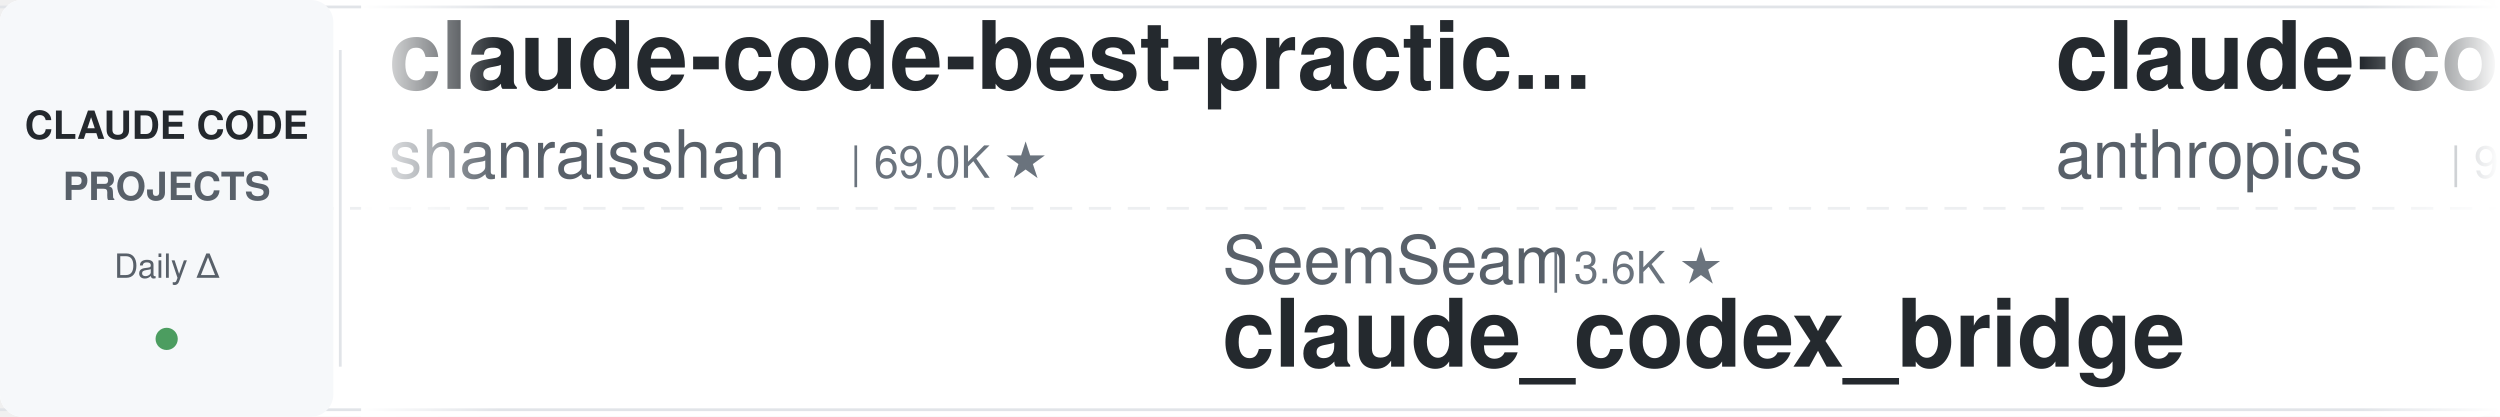
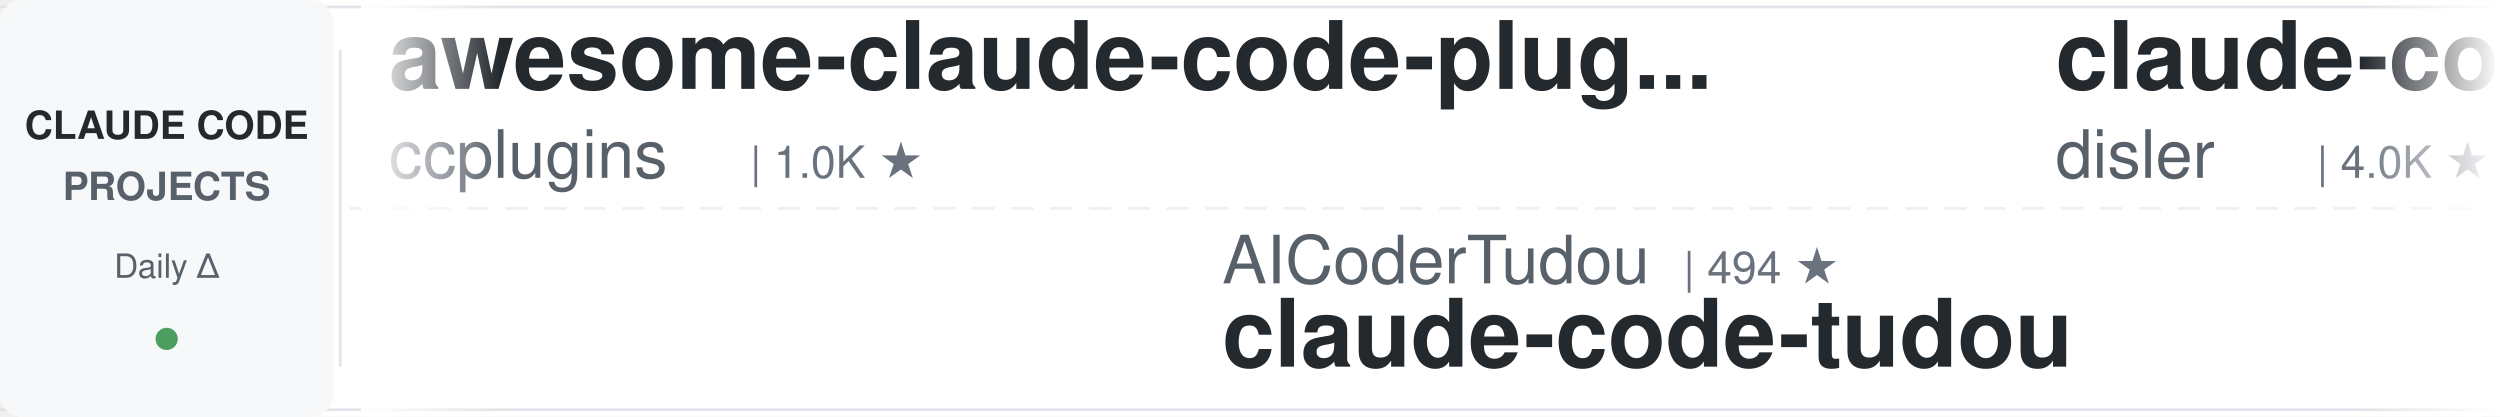
<svg xmlns="http://www.w3.org/2000/svg" width="900" height="150">
  <defs>
    <linearGradient id="leftFade" x1="0%" y1="0%" x2="100%" y2="0%">
      <stop offset="0%" style="stop-color:#ffffff;stop-opacity:1" />
      <stop offset="100%" style="stop-color:#ffffff;stop-opacity:0" />
    </linearGradient>
    <linearGradient id="rightFade" x1="0%" y1="0%" x2="100%" y2="0%">
      <stop offset="0%" style="stop-color:#ffffff;stop-opacity:0" />
      <stop offset="100%" style="stop-color:#ffffff;stop-opacity:1" />
    </linearGradient>
  </defs>
  <rect width="900" height="150" fill="#ffffff" rx="8" />
  <rect x="0" y="2" width="900" height="1" fill="#e1e4e8" />
  <rect x="0" y="147" width="900" height="1" fill="#e1e4e8" />
  <line x1="0" y1="75" x2="900" y2="75" stroke="#e1e4e8" stroke-width="1" stroke-dasharray="8 6" opacity="0.6" />
  <rect x="0" y="0" width="120" height="150" fill="#f6f8fa" rx="8" />
  <text x="60" y="50" font-family="-apple-system, BlinkMacSystemFont, 'Segoe UI', Helvetica, Arial, sans-serif" font-size="14" font-weight="600" fill="#24292e" text-anchor="middle">CLAUDE CODE</text>
  <text x="60" y="72" font-family="-apple-system, BlinkMacSystemFont, 'Segoe UI', Helvetica, Arial, sans-serif" font-size="14" font-weight="600" fill="#586069" text-anchor="middle">PROJECTS</text>
  <text x="60" y="100" font-family="-apple-system, BlinkMacSystemFont, 'Segoe UI', Helvetica, Arial, sans-serif" font-size="12" font-weight="500" fill="#586069" text-anchor="middle">Daily Δ</text>
  <circle cx="60" cy="122" r="4" fill="#22863a" opacity="0.8" />
  <rect x="122" y="18" width="1" height="114" fill="#e1e4e8" />
  <clipPath id="tickerClip">
    <rect x="130" y="0" width="770" height="150" />
  </clipPath>
  <g clip-path="url(#tickerClip)">
    <g id="tickerItems">
      <animateTransform attributeName="transform" attributeType="XML" type="translate" from="0 0" to="-3000 0" dur="54s" repeatCount="indefinite" />
      <g transform="translate(0, 0)">
-         <text x="140" y="32" font-family="-apple-system, BlinkMacSystemFont, 'Segoe UI', Helvetica, Arial, sans-serif" font-size="34" font-weight="600" fill="#24292e">claude-code-best-practic...</text>
-         <text x="140" y="64" font-family="-apple-system, BlinkMacSystemFont, 'Segoe UI', Helvetica, Arial, sans-serif" font-size="24" font-weight="400" fill="#586069">shanraisshan</text>
-         <text x="306" y="64" font-family="-apple-system, BlinkMacSystemFont, 'Segoe UI', Helvetica, Arial, sans-serif" font-size="16" font-weight="500" fill="#6a737d">| 69.0K ★</text>
+         <text x="140" y="32" font-family="-apple-system, BlinkMacSystemFont, 'Segoe UI', Helvetica, Arial, sans-serif" font-size="34" font-weight="600" fill="#24292e">awesome-claude-code-plug...</text>
+         <text x="140" y="64" font-family="-apple-system, BlinkMacSystemFont, 'Segoe UI', Helvetica, Arial, sans-serif" font-size="24" font-weight="400" fill="#586069">ccplugins</text>
+         <text x="270" y="64" font-family="-apple-system, BlinkMacSystemFont, 'Segoe UI', Helvetica, Arial, sans-serif" font-size="16" font-weight="500" fill="#6a737d">| 1.0K ★</text>
      </g>
      <g transform="translate(300, 0)">
+         <text x="140" y="102" font-family="-apple-system, BlinkMacSystemFont, 'Segoe UI', Helvetica, Arial, sans-serif" font-size="24" font-weight="400" fill="#586069">AICoderTudou</text>
+         <text x="306" y="102" font-family="-apple-system, BlinkMacSystemFont, 'Segoe UI', Helvetica, Arial, sans-serif" font-size="16" font-weight="500" fill="#6a737d">| 494 ★</text>
+         <text x="140" y="132" font-family="-apple-system, BlinkMacSystemFont, 'Segoe UI', Helvetica, Arial, sans-serif" font-size="34" font-weight="600" fill="#24292e">claude-code-tudou</text>
+       </g>
+       <g transform="translate(600, 0)">
+         <text x="140" y="32" font-family="-apple-system, BlinkMacSystemFont, 'Segoe UI', Helvetica, Arial, sans-serif" font-size="34" font-weight="600" fill="#24292e">claude-code-hooks-master...</text>
+         <text x="140" y="64" font-family="-apple-system, BlinkMacSystemFont, 'Segoe UI', Helvetica, Arial, sans-serif" font-size="24" font-weight="400" fill="#586069">disler</text>
+         <text x="234" y="64" font-family="-apple-system, BlinkMacSystemFont, 'Segoe UI', Helvetica, Arial, sans-serif" font-size="16" font-weight="500" fill="#6a737d">| 4.0K ★</text>
+       </g>
+       <g transform="translate(900, 0)">
+         <text x="140" y="102" font-family="-apple-system, BlinkMacSystemFont, 'Segoe UI', Helvetica, Arial, sans-serif" font-size="24" font-weight="400" fill="#586069">ykdojo</text>
+         <text x="234" y="102" font-family="-apple-system, BlinkMacSystemFont, 'Segoe UI', Helvetica, Arial, sans-serif" font-size="16" font-weight="500" fill="#6a737d">| 10.3K ★</text>
+         <text x="140" y="132" font-family="-apple-system, BlinkMacSystemFont, 'Segoe UI', Helvetica, Arial, sans-serif" font-size="34" font-weight="600" fill="#24292e">claude-code-tips</text>
+       </g>
+       <g transform="translate(1200, 0)">
+         <text x="140" y="32" font-family="-apple-system, BlinkMacSystemFont, 'Segoe UI', Helvetica, Arial, sans-serif" font-size="34" font-weight="600" fill="#24292e">claude-code-rev</text>
+         <text x="140" y="64" font-family="-apple-system, BlinkMacSystemFont, 'Segoe UI', Helvetica, Arial, sans-serif" font-size="24" font-weight="400" fill="#586069">oboard</text>
+         <text x="234" y="64" font-family="-apple-system, BlinkMacSystemFont, 'Segoe UI', Helvetica, Arial, sans-serif" font-size="16" font-weight="500" fill="#6a737d">| 3.3K ★</text>
+       </g>
+       <g transform="translate(1500, 0)">
+         <text x="140" y="102" font-family="-apple-system, BlinkMacSystemFont, 'Segoe UI', Helvetica, Arial, sans-serif" font-size="24" font-weight="400" fill="#586069">darcyegb</text>
+         <text x="258" y="102" font-family="-apple-system, BlinkMacSystemFont, 'Segoe UI', Helvetica, Arial, sans-serif" font-size="16" font-weight="500" fill="#6a737d">| 780 ★</text>
+         <text x="140" y="132" font-family="-apple-system, BlinkMacSystemFont, 'Segoe UI', Helvetica, Arial, sans-serif" font-size="34" font-weight="600" fill="#24292e">ClaudeCodeAgents</text>
+       </g>
+       <g transform="translate(1800, 0)">
+         <text x="140" y="32" font-family="-apple-system, BlinkMacSystemFont, 'Segoe UI', Helvetica, Arial, sans-serif" font-size="34" font-weight="600" fill="#24292e">claude-code-harness</text>
+         <text x="140" y="64" font-family="-apple-system, BlinkMacSystemFont, 'Segoe UI', Helvetica, Arial, sans-serif" font-size="24" font-weight="400" fill="#586069">Chachamaru127</text>
+         <text x="318" y="64" font-family="-apple-system, BlinkMacSystemFont, 'Segoe UI', Helvetica, Arial, sans-serif" font-size="16" font-weight="500" fill="#6a737d">| 3.2K ★</text>
+       </g>
+       <g transform="translate(2100, 0)">
        <text x="140" y="102" font-family="-apple-system, BlinkMacSystemFont, 'Segoe UI', Helvetica, Arial, sans-serif" font-size="24" font-weight="400" fill="#586069">SeemSeam</text>
        <text x="258" y="102" font-family="-apple-system, BlinkMacSystemFont, 'Segoe UI', Helvetica, Arial, sans-serif" font-size="16" font-weight="500" fill="#6a737d">| 3.6K ★</text>
        <text x="140" y="132" font-family="-apple-system, BlinkMacSystemFont, 'Segoe UI', Helvetica, Arial, sans-serif" font-size="34" font-weight="600" fill="#24292e">claude_codex_bridge</text>
      </g>
-       <g transform="translate(600, 0)">
-         <text x="140" y="32" font-family="-apple-system, BlinkMacSystemFont, 'Segoe UI', Helvetica, Arial, sans-serif" font-size="34" font-weight="600" fill="#24292e">claude-code-action</text>
-         <text x="140" y="64" font-family="-apple-system, BlinkMacSystemFont, 'Segoe UI', Helvetica, Arial, sans-serif" font-size="24" font-weight="400" fill="#586069">anthropics</text>
-         <text x="282" y="64" font-family="-apple-system, BlinkMacSystemFont, 'Segoe UI', Helvetica, Arial, sans-serif" font-size="16" font-weight="500" fill="#6a737d">| 9.9K ★</text>
-       </g>
-       <g transform="translate(900, 0)">
-         <text x="140" y="102" font-family="-apple-system, BlinkMacSystemFont, 'Segoe UI', Helvetica, Arial, sans-serif" font-size="24" font-weight="400" fill="#586069">oboard</text>
-         <text x="234" y="102" font-family="-apple-system, BlinkMacSystemFont, 'Segoe UI', Helvetica, Arial, sans-serif" font-size="16" font-weight="500" fill="#6a737d">| 3.3K ★</text>
-         <text x="140" y="132" font-family="-apple-system, BlinkMacSystemFont, 'Segoe UI', Helvetica, Arial, sans-serif" font-size="34" font-weight="600" fill="#24292e">claude-code-rev</text>
-       </g>
-       <g transform="translate(1200, 0)">
-         <text x="140" y="32" font-family="-apple-system, BlinkMacSystemFont, 'Segoe UI', Helvetica, Arial, sans-serif" font-size="34" font-weight="600" fill="#24292e">Claude-Code-Game-Studios</text>
-         <text x="140" y="64" font-family="-apple-system, BlinkMacSystemFont, 'Segoe UI', Helvetica, Arial, sans-serif" font-size="24" font-weight="400" fill="#586069">Donchitos</text>
-         <text x="270" y="64" font-family="-apple-system, BlinkMacSystemFont, 'Segoe UI', Helvetica, Arial, sans-serif" font-size="16" font-weight="500" fill="#6a737d">| 38.8K ★</text>
-       </g>
-       <g transform="translate(1500, 0)">
-         <text x="140" y="102" font-family="-apple-system, BlinkMacSystemFont, 'Segoe UI', Helvetica, Arial, sans-serif" font-size="24" font-weight="400" fill="#586069">Yeachan-Heo</text>
-         <text x="294" y="102" font-family="-apple-system, BlinkMacSystemFont, 'Segoe UI', Helvetica, Arial, sans-serif" font-size="16" font-weight="500" fill="#6a737d">| 40.8K ★</text>
-         <text x="140" y="132" font-family="-apple-system, BlinkMacSystemFont, 'Segoe UI', Helvetica, Arial, sans-serif" font-size="34" font-weight="600" fill="#24292e">oh-my-claudecode</text>
-       </g>
-       <g transform="translate(1800, 0)">
-         <text x="140" y="32" font-family="-apple-system, BlinkMacSystemFont, 'Segoe UI', Helvetica, Arial, sans-serif" font-size="34" font-weight="600" fill="#24292e">my-claude-code-setup</text>
-         <text x="140" y="64" font-family="-apple-system, BlinkMacSystemFont, 'Segoe UI', Helvetica, Arial, sans-serif" font-size="24" font-weight="400" fill="#586069">centminmod</text>
-         <text x="282" y="64" font-family="-apple-system, BlinkMacSystemFont, 'Segoe UI', Helvetica, Arial, sans-serif" font-size="16" font-weight="500" fill="#6a737d">| 2.7K ★</text>
-       </g>
-       <g transform="translate(2100, 0)">
-         <text x="140" y="102" font-family="-apple-system, BlinkMacSystemFont, 'Segoe UI', Helvetica, Arial, sans-serif" font-size="24" font-weight="400" fill="#586069">davila7</text>
-         <text x="246" y="102" font-family="-apple-system, BlinkMacSystemFont, 'Segoe UI', Helvetica, Arial, sans-serif" font-size="16" font-weight="500" fill="#6a737d">| 33.5K ★</text>
-         <text x="140" y="132" font-family="-apple-system, BlinkMacSystemFont, 'Segoe UI', Helvetica, Arial, sans-serif" font-size="34" font-weight="600" fill="#24292e">claude-code-templates</text>
-       </g>
      <g transform="translate(2400, 0)">
-         <text x="140" y="32" font-family="-apple-system, BlinkMacSystemFont, 'Segoe UI', Helvetica, Arial, sans-serif" font-size="34" font-weight="600" fill="#24292e">Open-ClaudeCode</text>
-         <text x="140" y="64" font-family="-apple-system, BlinkMacSystemFont, 'Segoe UI', Helvetica, Arial, sans-serif" font-size="24" font-weight="400" fill="#586069">LING71671</text>
-         <text x="270" y="64" font-family="-apple-system, BlinkMacSystemFont, 'Segoe UI', Helvetica, Arial, sans-serif" font-size="16" font-weight="500" fill="#6a737d">| 988 ★</text>
+         <text x="140" y="32" font-family="-apple-system, BlinkMacSystemFont, 'Segoe UI', Helvetica, Arial, sans-serif" font-size="34" font-weight="600" fill="#24292e">everything-claude-code</text>
+         <text x="140" y="64" font-family="-apple-system, BlinkMacSystemFont, 'Segoe UI', Helvetica, Arial, sans-serif" font-size="24" font-weight="400" fill="#586069">WorldFlowAI</text>
+         <text x="294" y="64" font-family="-apple-system, BlinkMacSystemFont, 'Segoe UI', Helvetica, Arial, sans-serif" font-size="16" font-weight="500" fill="#6a737d">| 6.3K ★</text>
      </g>
      <g transform="translate(2700, 0)">
-         <text x="140" y="102" font-family="-apple-system, BlinkMacSystemFont, 'Segoe UI', Helvetica, Arial, sans-serif" font-size="24" font-weight="400" fill="#586069">ponponon</text>
-         <text x="258" y="102" font-family="-apple-system, BlinkMacSystemFont, 'Segoe UI', Helvetica, Arial, sans-serif" font-size="16" font-weight="500" fill="#6a737d">| 2.3K ★</text>
-         <text x="140" y="132" font-family="-apple-system, BlinkMacSystemFont, 'Segoe UI', Helvetica, Arial, sans-serif" font-size="34" font-weight="600" fill="#24292e">claude_code_src</text>
+         <text x="140" y="102" font-family="-apple-system, BlinkMacSystemFont, 'Segoe UI', Helvetica, Arial, sans-serif" font-size="24" font-weight="400" fill="#586069">affaan-m</text>
+         <text x="258" y="102" font-family="-apple-system, BlinkMacSystemFont, 'Segoe UI', Helvetica, Arial, sans-serif" font-size="16" font-weight="500" fill="#6a737d">| 302.4K ★</text>
+         <text x="140" y="132" font-family="-apple-system, BlinkMacSystemFont, 'Segoe UI', Helvetica, Arial, sans-serif" font-size="34" font-weight="600" fill="#24292e">ECC</text>
      </g>
      <g transform="translate(3000, 0)">
-         <text x="140" y="32" font-family="-apple-system, BlinkMacSystemFont, 'Segoe UI', Helvetica, Arial, sans-serif" font-size="34" font-weight="600" fill="#24292e">claude-code-best-practic...</text>
-         <text x="140" y="64" font-family="-apple-system, BlinkMacSystemFont, 'Segoe UI', Helvetica, Arial, sans-serif" font-size="24" font-weight="400" fill="#586069">shanraisshan</text>
-         <text x="306" y="64" font-family="-apple-system, BlinkMacSystemFont, 'Segoe UI', Helvetica, Arial, sans-serif" font-size="16" font-weight="500" fill="#6a737d">| 69.0K ★</text>
+         <text x="140" y="32" font-family="-apple-system, BlinkMacSystemFont, 'Segoe UI', Helvetica, Arial, sans-serif" font-size="34" font-weight="600" fill="#24292e">awesome-claude-code-plug...</text>
+         <text x="140" y="64" font-family="-apple-system, BlinkMacSystemFont, 'Segoe UI', Helvetica, Arial, sans-serif" font-size="24" font-weight="400" fill="#586069">ccplugins</text>
+         <text x="270" y="64" font-family="-apple-system, BlinkMacSystemFont, 'Segoe UI', Helvetica, Arial, sans-serif" font-size="16" font-weight="500" fill="#6a737d">| 1.0K ★</text>
      </g>
      <g transform="translate(3300, 0)">
-         <text x="140" y="102" font-family="-apple-system, BlinkMacSystemFont, 'Segoe UI', Helvetica, Arial, sans-serif" font-size="24" font-weight="400" fill="#586069">SeemSeam</text>
-         <text x="258" y="102" font-family="-apple-system, BlinkMacSystemFont, 'Segoe UI', Helvetica, Arial, sans-serif" font-size="16" font-weight="500" fill="#6a737d">| 3.6K ★</text>
-         <text x="140" y="132" font-family="-apple-system, BlinkMacSystemFont, 'Segoe UI', Helvetica, Arial, sans-serif" font-size="34" font-weight="600" fill="#24292e">claude_codex_bridge</text>
+         <text x="140" y="102" font-family="-apple-system, BlinkMacSystemFont, 'Segoe UI', Helvetica, Arial, sans-serif" font-size="24" font-weight="400" fill="#586069">AICoderTudou</text>
+         <text x="306" y="102" font-family="-apple-system, BlinkMacSystemFont, 'Segoe UI', Helvetica, Arial, sans-serif" font-size="16" font-weight="500" fill="#6a737d">| 494 ★</text>
+         <text x="140" y="132" font-family="-apple-system, BlinkMacSystemFont, 'Segoe UI', Helvetica, Arial, sans-serif" font-size="34" font-weight="600" fill="#24292e">claude-code-tudou</text>
      </g>
      <g transform="translate(3600, 0)">
-         <text x="140" y="32" font-family="-apple-system, BlinkMacSystemFont, 'Segoe UI', Helvetica, Arial, sans-serif" font-size="34" font-weight="600" fill="#24292e">claude-code-action</text>
-         <text x="140" y="64" font-family="-apple-system, BlinkMacSystemFont, 'Segoe UI', Helvetica, Arial, sans-serif" font-size="24" font-weight="400" fill="#586069">anthropics</text>
-         <text x="282" y="64" font-family="-apple-system, BlinkMacSystemFont, 'Segoe UI', Helvetica, Arial, sans-serif" font-size="16" font-weight="500" fill="#6a737d">| 9.9K ★</text>
+         <text x="140" y="32" font-family="-apple-system, BlinkMacSystemFont, 'Segoe UI', Helvetica, Arial, sans-serif" font-size="34" font-weight="600" fill="#24292e">claude-code-hooks-master...</text>
+         <text x="140" y="64" font-family="-apple-system, BlinkMacSystemFont, 'Segoe UI', Helvetica, Arial, sans-serif" font-size="24" font-weight="400" fill="#586069">disler</text>
+         <text x="234" y="64" font-family="-apple-system, BlinkMacSystemFont, 'Segoe UI', Helvetica, Arial, sans-serif" font-size="16" font-weight="500" fill="#6a737d">| 4.0K ★</text>
      </g>
      <g transform="translate(3900, 0)">
-         <text x="140" y="102" font-family="-apple-system, BlinkMacSystemFont, 'Segoe UI', Helvetica, Arial, sans-serif" font-size="24" font-weight="400" fill="#586069">oboard</text>
-         <text x="234" y="102" font-family="-apple-system, BlinkMacSystemFont, 'Segoe UI', Helvetica, Arial, sans-serif" font-size="16" font-weight="500" fill="#6a737d">| 3.3K ★</text>
-         <text x="140" y="132" font-family="-apple-system, BlinkMacSystemFont, 'Segoe UI', Helvetica, Arial, sans-serif" font-size="34" font-weight="600" fill="#24292e">claude-code-rev</text>
+         <text x="140" y="102" font-family="-apple-system, BlinkMacSystemFont, 'Segoe UI', Helvetica, Arial, sans-serif" font-size="24" font-weight="400" fill="#586069">ykdojo</text>
+         <text x="234" y="102" font-family="-apple-system, BlinkMacSystemFont, 'Segoe UI', Helvetica, Arial, sans-serif" font-size="16" font-weight="500" fill="#6a737d">| 10.3K ★</text>
+         <text x="140" y="132" font-family="-apple-system, BlinkMacSystemFont, 'Segoe UI', Helvetica, Arial, sans-serif" font-size="34" font-weight="600" fill="#24292e">claude-code-tips</text>
      </g>
    </g>
  </g>
  <rect x="130" y="0" width="50" height="150" fill="url(#leftFade)" />
  <rect x="850" y="0" width="50" height="150" fill="url(#rightFade)" />
</svg>
